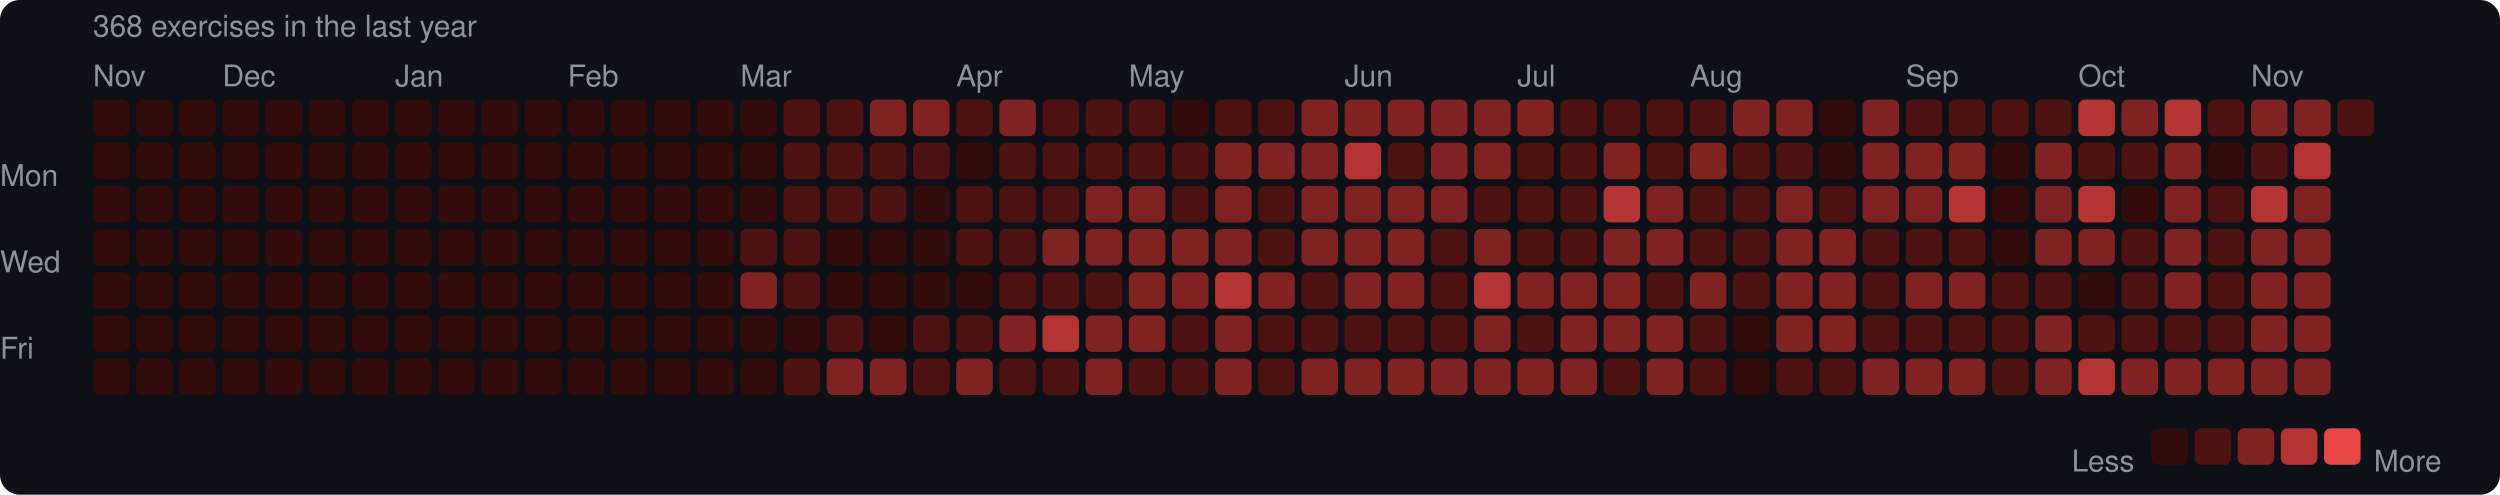
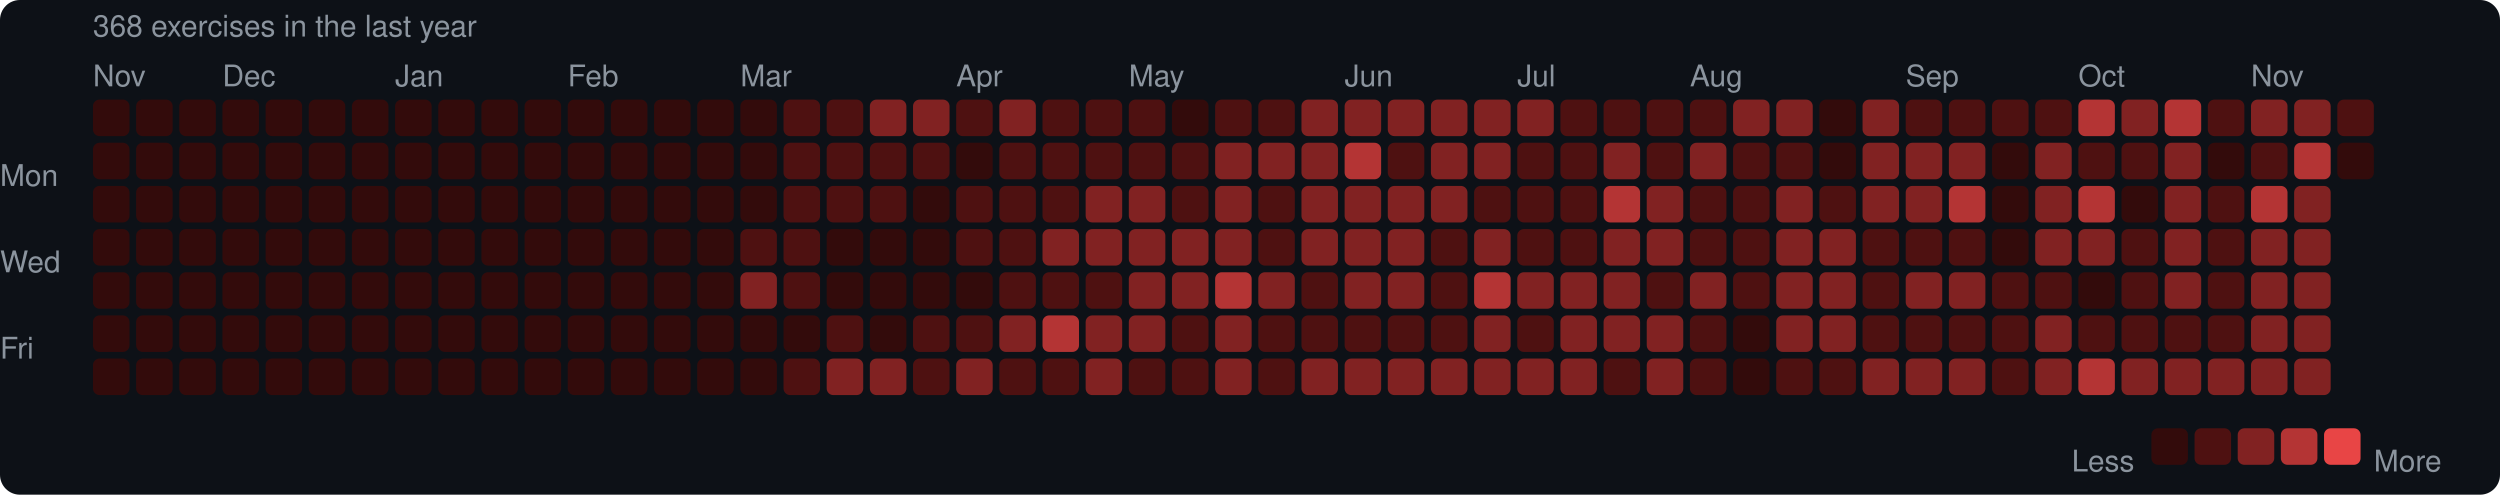
<svg xmlns="http://www.w3.org/2000/svg" width="753" height="149" viewBox="0 0 753 149">
  <rect width="753" height="149" rx="6" fill="#0d1117" />
  <style>text { font-family: -apple-system, BlinkMacSystemFont, "Segoe UI", Helvetica, Arial, sans-serif; fill: #8b949e; font-size: 9px; }</style>
  <text x="28" y="11" font-size="9">368 exercises in the last year</text>
  <text x="28" y="26">Nov</text>
  <text x="67" y="26">Dec</text>
  <text x="119" y="26">Jan</text>
  <text x="171" y="26">Feb</text>
  <text x="223" y="26">Mar</text>
  <text x="288" y="26">Apr</text>
  <text x="340" y="26">May</text>
  <text x="405" y="26">Jun</text>
  <text x="457" y="26">Jul</text>
  <text x="509" y="26">Aug</text>
  <text x="574" y="26">Sep</text>
  <text x="626" y="26">Oct</text>
  <text x="678" y="26">Nov</text>
  <text x="0" y="53" dominant-baseline="middle">Mon</text>
  <text x="0" y="79" dominant-baseline="middle">Wed</text>
  <text x="0" y="105" dominant-baseline="middle">Fri</text>
  <rect x="28" y="30" width="11" height="11" rx="2" fill="#330b0b" />
  <rect x="28" y="43" width="11" height="11" rx="2" fill="#330b0b" />
  <rect x="28" y="56" width="11" height="11" rx="2" fill="#330b0b" />
  <rect x="28" y="69" width="11" height="11" rx="2" fill="#330b0b" />
  <rect x="28" y="82" width="11" height="11" rx="2" fill="#330b0b" />
  <rect x="28" y="95" width="11" height="11" rx="2" fill="#330b0b" />
  <rect x="28" y="108" width="11" height="11" rx="2" fill="#330b0b" />
  <rect x="41" y="30" width="11" height="11" rx="2" fill="#330b0b" />
  <rect x="41" y="43" width="11" height="11" rx="2" fill="#330b0b" />
  <rect x="41" y="56" width="11" height="11" rx="2" fill="#330b0b" />
  <rect x="41" y="69" width="11" height="11" rx="2" fill="#330b0b" />
  <rect x="41" y="82" width="11" height="11" rx="2" fill="#330b0b" />
  <rect x="41" y="95" width="11" height="11" rx="2" fill="#330b0b" />
  <rect x="41" y="108" width="11" height="11" rx="2" fill="#330b0b" />
  <rect x="54" y="30" width="11" height="11" rx="2" fill="#330b0b" />
  <rect x="54" y="43" width="11" height="11" rx="2" fill="#330b0b" />
  <rect x="54" y="56" width="11" height="11" rx="2" fill="#330b0b" />
  <rect x="54" y="69" width="11" height="11" rx="2" fill="#330b0b" />
  <rect x="54" y="82" width="11" height="11" rx="2" fill="#330b0b" />
  <rect x="54" y="95" width="11" height="11" rx="2" fill="#330b0b" />
  <rect x="54" y="108" width="11" height="11" rx="2" fill="#330b0b" />
  <rect x="67" y="30" width="11" height="11" rx="2" fill="#330b0b" />
  <rect x="67" y="43" width="11" height="11" rx="2" fill="#330b0b" />
  <rect x="67" y="56" width="11" height="11" rx="2" fill="#330b0b" />
  <rect x="67" y="69" width="11" height="11" rx="2" fill="#330b0b" />
  <rect x="67" y="82" width="11" height="11" rx="2" fill="#330b0b" />
  <rect x="67" y="95" width="11" height="11" rx="2" fill="#330b0b" />
  <rect x="67" y="108" width="11" height="11" rx="2" fill="#330b0b" />
  <rect x="80" y="30" width="11" height="11" rx="2" fill="#330b0b" />
  <rect x="80" y="43" width="11" height="11" rx="2" fill="#330b0b" />
  <rect x="80" y="56" width="11" height="11" rx="2" fill="#330b0b" />
  <rect x="80" y="69" width="11" height="11" rx="2" fill="#330b0b" />
  <rect x="80" y="82" width="11" height="11" rx="2" fill="#330b0b" />
  <rect x="80" y="95" width="11" height="11" rx="2" fill="#330b0b" />
  <rect x="80" y="108" width="11" height="11" rx="2" fill="#330b0b" />
  <rect x="93" y="30" width="11" height="11" rx="2" fill="#330b0b" />
  <rect x="93" y="43" width="11" height="11" rx="2" fill="#330b0b" />
  <rect x="93" y="56" width="11" height="11" rx="2" fill="#330b0b" />
  <rect x="93" y="69" width="11" height="11" rx="2" fill="#330b0b" />
  <rect x="93" y="82" width="11" height="11" rx="2" fill="#330b0b" />
  <rect x="93" y="95" width="11" height="11" rx="2" fill="#330b0b" />
  <rect x="93" y="108" width="11" height="11" rx="2" fill="#330b0b" />
  <rect x="106" y="30" width="11" height="11" rx="2" fill="#330b0b" />
  <rect x="106" y="43" width="11" height="11" rx="2" fill="#330b0b" />
  <rect x="106" y="56" width="11" height="11" rx="2" fill="#330b0b" />
  <rect x="106" y="69" width="11" height="11" rx="2" fill="#330b0b" />
  <rect x="106" y="82" width="11" height="11" rx="2" fill="#330b0b" />
  <rect x="106" y="95" width="11" height="11" rx="2" fill="#330b0b" />
  <rect x="106" y="108" width="11" height="11" rx="2" fill="#330b0b" />
  <rect x="119" y="30" width="11" height="11" rx="2" fill="#330b0b" />
  <rect x="119" y="43" width="11" height="11" rx="2" fill="#330b0b" />
  <rect x="119" y="56" width="11" height="11" rx="2" fill="#330b0b" />
  <rect x="119" y="69" width="11" height="11" rx="2" fill="#330b0b" />
  <rect x="119" y="82" width="11" height="11" rx="2" fill="#330b0b" />
  <rect x="119" y="95" width="11" height="11" rx="2" fill="#330b0b" />
  <rect x="119" y="108" width="11" height="11" rx="2" fill="#330b0b" />
  <rect x="132" y="30" width="11" height="11" rx="2" fill="#330b0b" />
  <rect x="132" y="43" width="11" height="11" rx="2" fill="#330b0b" />
  <rect x="132" y="56" width="11" height="11" rx="2" fill="#330b0b" />
  <rect x="132" y="69" width="11" height="11" rx="2" fill="#330b0b" />
  <rect x="132" y="82" width="11" height="11" rx="2" fill="#330b0b" />
  <rect x="132" y="95" width="11" height="11" rx="2" fill="#330b0b" />
  <rect x="132" y="108" width="11" height="11" rx="2" fill="#330b0b" />
  <rect x="145" y="30" width="11" height="11" rx="2" fill="#330b0b" />
  <rect x="145" y="43" width="11" height="11" rx="2" fill="#330b0b" />
  <rect x="145" y="56" width="11" height="11" rx="2" fill="#330b0b" />
  <rect x="145" y="69" width="11" height="11" rx="2" fill="#330b0b" />
  <rect x="145" y="82" width="11" height="11" rx="2" fill="#330b0b" />
  <rect x="145" y="95" width="11" height="11" rx="2" fill="#330b0b" />
  <rect x="145" y="108" width="11" height="11" rx="2" fill="#330b0b" />
  <rect x="158" y="30" width="11" height="11" rx="2" fill="#330b0b" />
  <rect x="158" y="43" width="11" height="11" rx="2" fill="#330b0b" />
  <rect x="158" y="56" width="11" height="11" rx="2" fill="#330b0b" />
  <rect x="158" y="69" width="11" height="11" rx="2" fill="#330b0b" />
  <rect x="158" y="82" width="11" height="11" rx="2" fill="#330b0b" />
  <rect x="158" y="95" width="11" height="11" rx="2" fill="#330b0b" />
  <rect x="158" y="108" width="11" height="11" rx="2" fill="#330b0b" />
  <rect x="171" y="30" width="11" height="11" rx="2" fill="#330b0b" />
  <rect x="171" y="43" width="11" height="11" rx="2" fill="#330b0b" />
  <rect x="171" y="56" width="11" height="11" rx="2" fill="#330b0b" />
  <rect x="171" y="69" width="11" height="11" rx="2" fill="#330b0b" />
  <rect x="171" y="82" width="11" height="11" rx="2" fill="#330b0b" />
  <rect x="171" y="95" width="11" height="11" rx="2" fill="#330b0b" />
  <rect x="171" y="108" width="11" height="11" rx="2" fill="#330b0b" />
  <rect x="184" y="30" width="11" height="11" rx="2" fill="#330b0b" />
  <rect x="184" y="43" width="11" height="11" rx="2" fill="#330b0b" />
  <rect x="184" y="56" width="11" height="11" rx="2" fill="#330b0b" />
  <rect x="184" y="69" width="11" height="11" rx="2" fill="#330b0b" />
  <rect x="184" y="82" width="11" height="11" rx="2" fill="#330b0b" />
  <rect x="184" y="95" width="11" height="11" rx="2" fill="#330b0b" />
  <rect x="184" y="108" width="11" height="11" rx="2" fill="#330b0b" />
  <rect x="197" y="30" width="11" height="11" rx="2" fill="#330b0b" />
  <rect x="197" y="43" width="11" height="11" rx="2" fill="#330b0b" />
  <rect x="197" y="56" width="11" height="11" rx="2" fill="#330b0b" />
  <rect x="197" y="69" width="11" height="11" rx="2" fill="#330b0b" />
  <rect x="197" y="82" width="11" height="11" rx="2" fill="#330b0b" />
  <rect x="197" y="95" width="11" height="11" rx="2" fill="#330b0b" />
  <rect x="197" y="108" width="11" height="11" rx="2" fill="#330b0b" />
  <rect x="210" y="30" width="11" height="11" rx="2" fill="#330b0b" />
  <rect x="210" y="43" width="11" height="11" rx="2" fill="#330b0b" />
  <rect x="210" y="56" width="11" height="11" rx="2" fill="#330b0b" />
  <rect x="210" y="69" width="11" height="11" rx="2" fill="#330b0b" />
  <rect x="210" y="82" width="11" height="11" rx="2" fill="#330b0b" />
  <rect x="210" y="95" width="11" height="11" rx="2" fill="#330b0b" />
  <rect x="210" y="108" width="11" height="11" rx="2" fill="#330b0b" />
  <rect x="223" y="30" width="11" height="11" rx="2" fill="#330b0b" />
  <rect x="223" y="43" width="11" height="11" rx="2" fill="#330b0b" />
  <rect x="223" y="56" width="11" height="11" rx="2" fill="#330b0b" />
  <rect x="223" y="69" width="11" height="11" rx="2" fill="#4e1111" />
  <rect x="223" y="82" width="11" height="11" rx="2" fill="#812222" />
  <rect x="223" y="95" width="11" height="11" rx="2" fill="#330b0b" />
  <rect x="223" y="108" width="11" height="11" rx="2" fill="#330b0b" />
  <rect x="236" y="30" width="11" height="11" rx="2" fill="#4e1111" />
  <rect x="236" y="43" width="11" height="11" rx="2" fill="#4e1111" />
  <rect x="236" y="56" width="11" height="11" rx="2" fill="#4e1111" />
  <rect x="236" y="69" width="11" height="11" rx="2" fill="#4e1111" />
  <rect x="236" y="82" width="11" height="11" rx="2" fill="#4e1111" />
  <rect x="236" y="95" width="11" height="11" rx="2" fill="#330b0b" />
  <rect x="236" y="108" width="11" height="11" rx="2" fill="#4e1111" />
  <rect x="249" y="30" width="11" height="11" rx="2" fill="#4e1111" />
  <rect x="249" y="43" width="11" height="11" rx="2" fill="#4e1111" />
  <rect x="249" y="56" width="11" height="11" rx="2" fill="#4e1111" />
  <rect x="249" y="69" width="11" height="11" rx="2" fill="#330b0b" />
  <rect x="249" y="82" width="11" height="11" rx="2" fill="#330b0b" />
  <rect x="249" y="95" width="11" height="11" rx="2" fill="#4e1111" />
  <rect x="249" y="108" width="11" height="11" rx="2" fill="#812222" />
  <rect x="262" y="30" width="11" height="11" rx="2" fill="#812222" />
  <rect x="262" y="43" width="11" height="11" rx="2" fill="#4e1111" />
  <rect x="262" y="56" width="11" height="11" rx="2" fill="#4e1111" />
  <rect x="262" y="69" width="11" height="11" rx="2" fill="#330b0b" />
  <rect x="262" y="82" width="11" height="11" rx="2" fill="#330b0b" />
  <rect x="262" y="95" width="11" height="11" rx="2" fill="#330b0b" />
  <rect x="262" y="108" width="11" height="11" rx="2" fill="#812222" />
  <rect x="275" y="30" width="11" height="11" rx="2" fill="#812222" />
  <rect x="275" y="43" width="11" height="11" rx="2" fill="#4e1111" />
  <rect x="275" y="56" width="11" height="11" rx="2" fill="#330b0b" />
  <rect x="275" y="69" width="11" height="11" rx="2" fill="#330b0b" />
  <rect x="275" y="82" width="11" height="11" rx="2" fill="#330b0b" />
  <rect x="275" y="95" width="11" height="11" rx="2" fill="#4e1111" />
  <rect x="275" y="108" width="11" height="11" rx="2" fill="#4e1111" />
  <rect x="288" y="30" width="11" height="11" rx="2" fill="#4e1111" />
  <rect x="288" y="43" width="11" height="11" rx="2" fill="#330b0b" />
  <rect x="288" y="56" width="11" height="11" rx="2" fill="#4e1111" />
  <rect x="288" y="69" width="11" height="11" rx="2" fill="#4e1111" />
  <rect x="288" y="82" width="11" height="11" rx="2" fill="#330b0b" />
  <rect x="288" y="95" width="11" height="11" rx="2" fill="#4e1111" />
  <rect x="288" y="108" width="11" height="11" rx="2" fill="#812222" />
  <rect x="301" y="30" width="11" height="11" rx="2" fill="#812222" />
  <rect x="301" y="43" width="11" height="11" rx="2" fill="#4e1111" />
  <rect x="301" y="56" width="11" height="11" rx="2" fill="#4e1111" />
  <rect x="301" y="69" width="11" height="11" rx="2" fill="#4e1111" />
  <rect x="301" y="82" width="11" height="11" rx="2" fill="#4e1111" />
  <rect x="301" y="95" width="11" height="11" rx="2" fill="#812222" />
  <rect x="301" y="108" width="11" height="11" rx="2" fill="#4e1111" />
  <rect x="314" y="30" width="11" height="11" rx="2" fill="#4e1111" />
  <rect x="314" y="43" width="11" height="11" rx="2" fill="#4e1111" />
  <rect x="314" y="56" width="11" height="11" rx="2" fill="#4e1111" />
  <rect x="314" y="69" width="11" height="11" rx="2" fill="#812222" />
  <rect x="314" y="82" width="11" height="11" rx="2" fill="#4e1111" />
  <rect x="314" y="95" width="11" height="11" rx="2" fill="#b43434" />
  <rect x="314" y="108" width="11" height="11" rx="2" fill="#4e1111" />
  <rect x="327" y="30" width="11" height="11" rx="2" fill="#4e1111" />
  <rect x="327" y="43" width="11" height="11" rx="2" fill="#4e1111" />
  <rect x="327" y="56" width="11" height="11" rx="2" fill="#812222" />
  <rect x="327" y="69" width="11" height="11" rx="2" fill="#812222" />
  <rect x="327" y="82" width="11" height="11" rx="2" fill="#4e1111" />
  <rect x="327" y="95" width="11" height="11" rx="2" fill="#812222" />
  <rect x="327" y="108" width="11" height="11" rx="2" fill="#812222" />
  <rect x="340" y="30" width="11" height="11" rx="2" fill="#4e1111" />
  <rect x="340" y="43" width="11" height="11" rx="2" fill="#4e1111" />
  <rect x="340" y="56" width="11" height="11" rx="2" fill="#812222" />
  <rect x="340" y="69" width="11" height="11" rx="2" fill="#812222" />
  <rect x="340" y="82" width="11" height="11" rx="2" fill="#812222" />
  <rect x="340" y="95" width="11" height="11" rx="2" fill="#812222" />
  <rect x="340" y="108" width="11" height="11" rx="2" fill="#4e1111" />
  <rect x="353" y="30" width="11" height="11" rx="2" fill="#330b0b" />
  <rect x="353" y="43" width="11" height="11" rx="2" fill="#4e1111" />
  <rect x="353" y="56" width="11" height="11" rx="2" fill="#4e1111" />
  <rect x="353" y="69" width="11" height="11" rx="2" fill="#812222" />
  <rect x="353" y="82" width="11" height="11" rx="2" fill="#812222" />
  <rect x="353" y="95" width="11" height="11" rx="2" fill="#4e1111" />
  <rect x="353" y="108" width="11" height="11" rx="2" fill="#4e1111" />
  <rect x="366" y="30" width="11" height="11" rx="2" fill="#4e1111" />
  <rect x="366" y="43" width="11" height="11" rx="2" fill="#812222" />
  <rect x="366" y="56" width="11" height="11" rx="2" fill="#812222" />
  <rect x="366" y="69" width="11" height="11" rx="2" fill="#812222" />
  <rect x="366" y="82" width="11" height="11" rx="2" fill="#b43434" />
  <rect x="366" y="95" width="11" height="11" rx="2" fill="#812222" />
  <rect x="366" y="108" width="11" height="11" rx="2" fill="#812222" />
  <rect x="379" y="30" width="11" height="11" rx="2" fill="#4e1111" />
  <rect x="379" y="43" width="11" height="11" rx="2" fill="#812222" />
  <rect x="379" y="56" width="11" height="11" rx="2" fill="#4e1111" />
  <rect x="379" y="69" width="11" height="11" rx="2" fill="#4e1111" />
  <rect x="379" y="82" width="11" height="11" rx="2" fill="#812222" />
  <rect x="379" y="95" width="11" height="11" rx="2" fill="#4e1111" />
  <rect x="379" y="108" width="11" height="11" rx="2" fill="#4e1111" />
  <rect x="392" y="30" width="11" height="11" rx="2" fill="#812222" />
  <rect x="392" y="43" width="11" height="11" rx="2" fill="#812222" />
  <rect x="392" y="56" width="11" height="11" rx="2" fill="#812222" />
  <rect x="392" y="69" width="11" height="11" rx="2" fill="#812222" />
  <rect x="392" y="82" width="11" height="11" rx="2" fill="#4e1111" />
  <rect x="392" y="95" width="11" height="11" rx="2" fill="#4e1111" />
  <rect x="392" y="108" width="11" height="11" rx="2" fill="#812222" />
  <rect x="405" y="30" width="11" height="11" rx="2" fill="#812222" />
  <rect x="405" y="43" width="11" height="11" rx="2" fill="#b43434" />
  <rect x="405" y="56" width="11" height="11" rx="2" fill="#812222" />
  <rect x="405" y="69" width="11" height="11" rx="2" fill="#812222" />
  <rect x="405" y="82" width="11" height="11" rx="2" fill="#812222" />
  <rect x="405" y="95" width="11" height="11" rx="2" fill="#4e1111" />
  <rect x="405" y="108" width="11" height="11" rx="2" fill="#812222" />
  <rect x="418" y="30" width="11" height="11" rx="2" fill="#812222" />
  <rect x="418" y="43" width="11" height="11" rx="2" fill="#4e1111" />
  <rect x="418" y="56" width="11" height="11" rx="2" fill="#812222" />
  <rect x="418" y="69" width="11" height="11" rx="2" fill="#812222" />
  <rect x="418" y="82" width="11" height="11" rx="2" fill="#812222" />
  <rect x="418" y="95" width="11" height="11" rx="2" fill="#4e1111" />
  <rect x="418" y="108" width="11" height="11" rx="2" fill="#812222" />
  <rect x="431" y="30" width="11" height="11" rx="2" fill="#812222" />
  <rect x="431" y="43" width="11" height="11" rx="2" fill="#812222" />
  <rect x="431" y="56" width="11" height="11" rx="2" fill="#812222" />
  <rect x="431" y="69" width="11" height="11" rx="2" fill="#4e1111" />
  <rect x="431" y="82" width="11" height="11" rx="2" fill="#4e1111" />
  <rect x="431" y="95" width="11" height="11" rx="2" fill="#4e1111" />
  <rect x="431" y="108" width="11" height="11" rx="2" fill="#812222" />
  <rect x="444" y="30" width="11" height="11" rx="2" fill="#812222" />
  <rect x="444" y="43" width="11" height="11" rx="2" fill="#812222" />
  <rect x="444" y="56" width="11" height="11" rx="2" fill="#4e1111" />
  <rect x="444" y="69" width="11" height="11" rx="2" fill="#812222" />
  <rect x="444" y="82" width="11" height="11" rx="2" fill="#b43434" />
  <rect x="444" y="95" width="11" height="11" rx="2" fill="#812222" />
  <rect x="444" y="108" width="11" height="11" rx="2" fill="#812222" />
  <rect x="457" y="30" width="11" height="11" rx="2" fill="#812222" />
  <rect x="457" y="43" width="11" height="11" rx="2" fill="#4e1111" />
  <rect x="457" y="56" width="11" height="11" rx="2" fill="#4e1111" />
  <rect x="457" y="69" width="11" height="11" rx="2" fill="#4e1111" />
  <rect x="457" y="82" width="11" height="11" rx="2" fill="#812222" />
  <rect x="457" y="95" width="11" height="11" rx="2" fill="#4e1111" />
  <rect x="457" y="108" width="11" height="11" rx="2" fill="#812222" />
  <rect x="470" y="30" width="11" height="11" rx="2" fill="#4e1111" />
  <rect x="470" y="43" width="11" height="11" rx="2" fill="#4e1111" />
  <rect x="470" y="56" width="11" height="11" rx="2" fill="#4e1111" />
  <rect x="470" y="69" width="11" height="11" rx="2" fill="#4e1111" />
  <rect x="470" y="82" width="11" height="11" rx="2" fill="#812222" />
  <rect x="470" y="95" width="11" height="11" rx="2" fill="#812222" />
  <rect x="470" y="108" width="11" height="11" rx="2" fill="#812222" />
  <rect x="483" y="30" width="11" height="11" rx="2" fill="#4e1111" />
  <rect x="483" y="43" width="11" height="11" rx="2" fill="#812222" />
  <rect x="483" y="56" width="11" height="11" rx="2" fill="#b43434" />
  <rect x="483" y="69" width="11" height="11" rx="2" fill="#812222" />
  <rect x="483" y="82" width="11" height="11" rx="2" fill="#812222" />
  <rect x="483" y="95" width="11" height="11" rx="2" fill="#812222" />
  <rect x="483" y="108" width="11" height="11" rx="2" fill="#4e1111" />
  <rect x="496" y="30" width="11" height="11" rx="2" fill="#4e1111" />
  <rect x="496" y="43" width="11" height="11" rx="2" fill="#4e1111" />
  <rect x="496" y="56" width="11" height="11" rx="2" fill="#812222" />
  <rect x="496" y="69" width="11" height="11" rx="2" fill="#812222" />
  <rect x="496" y="82" width="11" height="11" rx="2" fill="#4e1111" />
  <rect x="496" y="95" width="11" height="11" rx="2" fill="#812222" />
  <rect x="496" y="108" width="11" height="11" rx="2" fill="#812222" />
  <rect x="509" y="30" width="11" height="11" rx="2" fill="#4e1111" />
  <rect x="509" y="43" width="11" height="11" rx="2" fill="#812222" />
  <rect x="509" y="56" width="11" height="11" rx="2" fill="#4e1111" />
  <rect x="509" y="69" width="11" height="11" rx="2" fill="#4e1111" />
  <rect x="509" y="82" width="11" height="11" rx="2" fill="#812222" />
  <rect x="509" y="95" width="11" height="11" rx="2" fill="#4e1111" />
  <rect x="509" y="108" width="11" height="11" rx="2" fill="#4e1111" />
  <rect x="522" y="30" width="11" height="11" rx="2" fill="#812222" />
  <rect x="522" y="43" width="11" height="11" rx="2" fill="#4e1111" />
  <rect x="522" y="56" width="11" height="11" rx="2" fill="#4e1111" />
  <rect x="522" y="69" width="11" height="11" rx="2" fill="#4e1111" />
  <rect x="522" y="82" width="11" height="11" rx="2" fill="#4e1111" />
  <rect x="522" y="95" width="11" height="11" rx="2" fill="#330b0b" />
  <rect x="522" y="108" width="11" height="11" rx="2" fill="#330b0b" />
  <rect x="535" y="30" width="11" height="11" rx="2" fill="#812222" />
  <rect x="535" y="43" width="11" height="11" rx="2" fill="#4e1111" />
  <rect x="535" y="56" width="11" height="11" rx="2" fill="#812222" />
  <rect x="535" y="69" width="11" height="11" rx="2" fill="#812222" />
  <rect x="535" y="82" width="11" height="11" rx="2" fill="#812222" />
  <rect x="535" y="95" width="11" height="11" rx="2" fill="#812222" />
  <rect x="535" y="108" width="11" height="11" rx="2" fill="#4e1111" />
  <rect x="548" y="30" width="11" height="11" rx="2" fill="#330b0b" />
  <rect x="548" y="43" width="11" height="11" rx="2" fill="#330b0b" />
  <rect x="548" y="56" width="11" height="11" rx="2" fill="#4e1111" />
  <rect x="548" y="69" width="11" height="11" rx="2" fill="#812222" />
  <rect x="548" y="82" width="11" height="11" rx="2" fill="#812222" />
  <rect x="548" y="95" width="11" height="11" rx="2" fill="#812222" />
  <rect x="548" y="108" width="11" height="11" rx="2" fill="#4e1111" />
  <rect x="561" y="30" width="11" height="11" rx="2" fill="#812222" />
  <rect x="561" y="43" width="11" height="11" rx="2" fill="#812222" />
  <rect x="561" y="56" width="11" height="11" rx="2" fill="#812222" />
  <rect x="561" y="69" width="11" height="11" rx="2" fill="#4e1111" />
  <rect x="561" y="82" width="11" height="11" rx="2" fill="#4e1111" />
  <rect x="561" y="95" width="11" height="11" rx="2" fill="#4e1111" />
  <rect x="561" y="108" width="11" height="11" rx="2" fill="#812222" />
  <rect x="574" y="30" width="11" height="11" rx="2" fill="#4e1111" />
  <rect x="574" y="43" width="11" height="11" rx="2" fill="#812222" />
  <rect x="574" y="56" width="11" height="11" rx="2" fill="#812222" />
  <rect x="574" y="69" width="11" height="11" rx="2" fill="#4e1111" />
  <rect x="574" y="82" width="11" height="11" rx="2" fill="#812222" />
  <rect x="574" y="95" width="11" height="11" rx="2" fill="#4e1111" />
  <rect x="574" y="108" width="11" height="11" rx="2" fill="#812222" />
  <rect x="587" y="30" width="11" height="11" rx="2" fill="#4e1111" />
  <rect x="587" y="43" width="11" height="11" rx="2" fill="#812222" />
  <rect x="587" y="56" width="11" height="11" rx="2" fill="#b43434" />
  <rect x="587" y="69" width="11" height="11" rx="2" fill="#4e1111" />
  <rect x="587" y="82" width="11" height="11" rx="2" fill="#812222" />
  <rect x="587" y="95" width="11" height="11" rx="2" fill="#4e1111" />
  <rect x="587" y="108" width="11" height="11" rx="2" fill="#812222" />
  <rect x="600" y="30" width="11" height="11" rx="2" fill="#4e1111" />
  <rect x="600" y="43" width="11" height="11" rx="2" fill="#330b0b" />
  <rect x="600" y="56" width="11" height="11" rx="2" fill="#330b0b" />
  <rect x="600" y="69" width="11" height="11" rx="2" fill="#330b0b" />
  <rect x="600" y="82" width="11" height="11" rx="2" fill="#4e1111" />
  <rect x="600" y="95" width="11" height="11" rx="2" fill="#4e1111" />
  <rect x="600" y="108" width="11" height="11" rx="2" fill="#4e1111" />
  <rect x="613" y="30" width="11" height="11" rx="2" fill="#4e1111" />
  <rect x="613" y="43" width="11" height="11" rx="2" fill="#812222" />
  <rect x="613" y="56" width="11" height="11" rx="2" fill="#812222" />
  <rect x="613" y="69" width="11" height="11" rx="2" fill="#812222" />
  <rect x="613" y="82" width="11" height="11" rx="2" fill="#4e1111" />
  <rect x="613" y="95" width="11" height="11" rx="2" fill="#812222" />
  <rect x="613" y="108" width="11" height="11" rx="2" fill="#812222" />
  <rect x="626" y="30" width="11" height="11" rx="2" fill="#b43434" />
  <rect x="626" y="43" width="11" height="11" rx="2" fill="#4e1111" />
  <rect x="626" y="56" width="11" height="11" rx="2" fill="#b43434" />
  <rect x="626" y="69" width="11" height="11" rx="2" fill="#812222" />
  <rect x="626" y="82" width="11" height="11" rx="2" fill="#330b0b" />
  <rect x="626" y="95" width="11" height="11" rx="2" fill="#4e1111" />
  <rect x="626" y="108" width="11" height="11" rx="2" fill="#b43434" />
  <rect x="639" y="30" width="11" height="11" rx="2" fill="#812222" />
  <rect x="639" y="43" width="11" height="11" rx="2" fill="#4e1111" />
  <rect x="639" y="56" width="11" height="11" rx="2" fill="#330b0b" />
  <rect x="639" y="69" width="11" height="11" rx="2" fill="#4e1111" />
  <rect x="639" y="82" width="11" height="11" rx="2" fill="#4e1111" />
  <rect x="639" y="95" width="11" height="11" rx="2" fill="#4e1111" />
  <rect x="639" y="108" width="11" height="11" rx="2" fill="#812222" />
  <rect x="652" y="30" width="11" height="11" rx="2" fill="#b43434" />
  <rect x="652" y="43" width="11" height="11" rx="2" fill="#812222" />
  <rect x="652" y="56" width="11" height="11" rx="2" fill="#812222" />
  <rect x="652" y="69" width="11" height="11" rx="2" fill="#812222" />
  <rect x="652" y="82" width="11" height="11" rx="2" fill="#812222" />
  <rect x="652" y="95" width="11" height="11" rx="2" fill="#4e1111" />
  <rect x="652" y="108" width="11" height="11" rx="2" fill="#812222" />
  <rect x="665" y="30" width="11" height="11" rx="2" fill="#4e1111" />
  <rect x="665" y="43" width="11" height="11" rx="2" fill="#330b0b" />
  <rect x="665" y="56" width="11" height="11" rx="2" fill="#4e1111" />
  <rect x="665" y="69" width="11" height="11" rx="2" fill="#4e1111" />
  <rect x="665" y="82" width="11" height="11" rx="2" fill="#4e1111" />
  <rect x="665" y="95" width="11" height="11" rx="2" fill="#4e1111" />
  <rect x="665" y="108" width="11" height="11" rx="2" fill="#812222" />
  <rect x="678" y="30" width="11" height="11" rx="2" fill="#812222" />
  <rect x="678" y="43" width="11" height="11" rx="2" fill="#4e1111" />
  <rect x="678" y="56" width="11" height="11" rx="2" fill="#b43434" />
  <rect x="678" y="69" width="11" height="11" rx="2" fill="#812222" />
  <rect x="678" y="82" width="11" height="11" rx="2" fill="#812222" />
  <rect x="678" y="95" width="11" height="11" rx="2" fill="#812222" />
  <rect x="678" y="108" width="11" height="11" rx="2" fill="#812222" />
  <rect x="691" y="30" width="11" height="11" rx="2" fill="#812222" />
  <rect x="691" y="43" width="11" height="11" rx="2" fill="#b43434" />
  <rect x="691" y="56" width="11" height="11" rx="2" fill="#812222" />
  <rect x="691" y="69" width="11" height="11" rx="2" fill="#812222" />
  <rect x="691" y="82" width="11" height="11" rx="2" fill="#812222" />
  <rect x="691" y="95" width="11" height="11" rx="2" fill="#812222" />
  <rect x="691" y="108" width="11" height="11" rx="2" fill="#812222" />
  <rect x="704" y="30" width="11" height="11" rx="2" fill="#4e1111" />
+   <rect x="704" y="43" width="11" height="11" rx="2" fill="#330b0b" />
  <text x="624" y="139" dominant-baseline="middle">Less</text>
  <rect x="648" y="129" width="11" height="11" rx="2" fill="#330b0b" />
  <rect x="661" y="129" width="11" height="11" rx="2" fill="#4e1111" />
  <rect x="674" y="129" width="11" height="11" rx="2" fill="#812222" />
  <rect x="687" y="129" width="11" height="11" rx="2" fill="#b43434" />
  <rect x="700" y="129" width="11" height="11" rx="2" fill="#e84545" />
  <text x="715" y="139" dominant-baseline="middle">More</text>
</svg>
